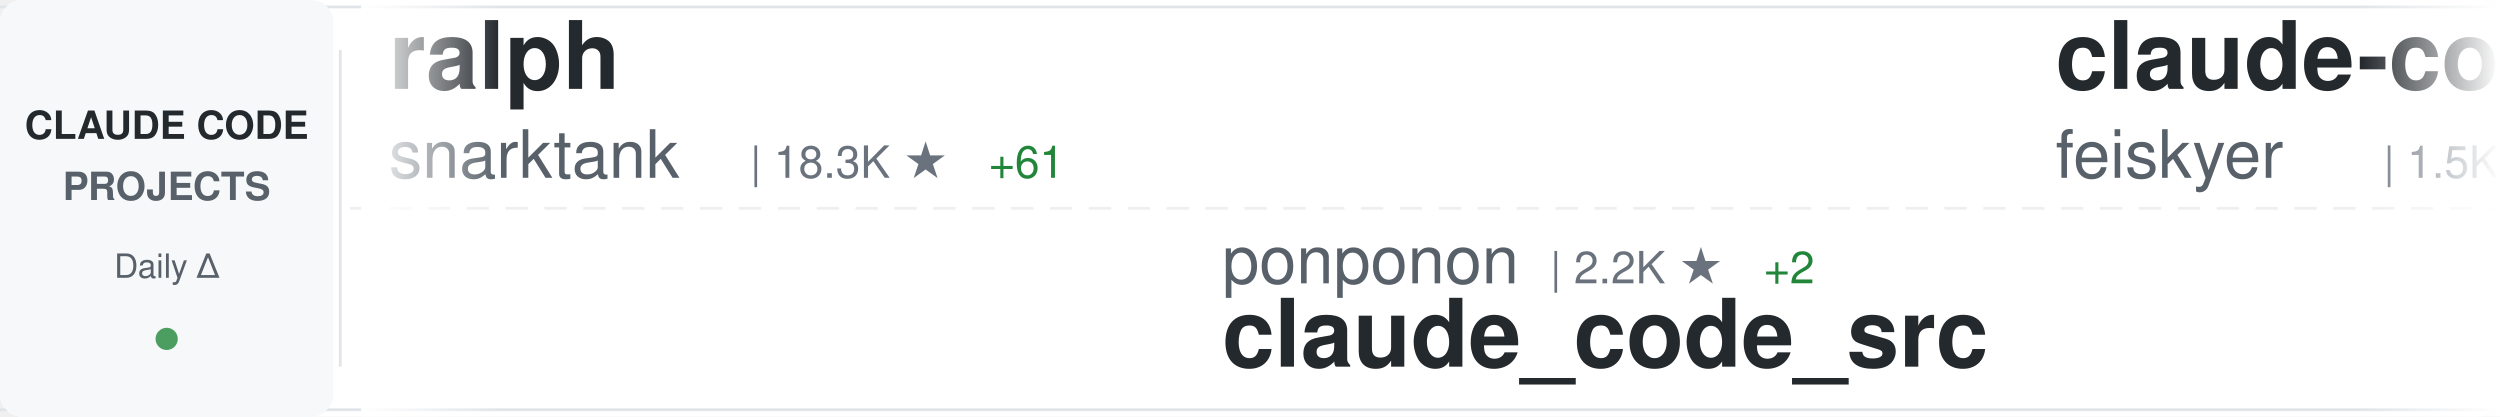
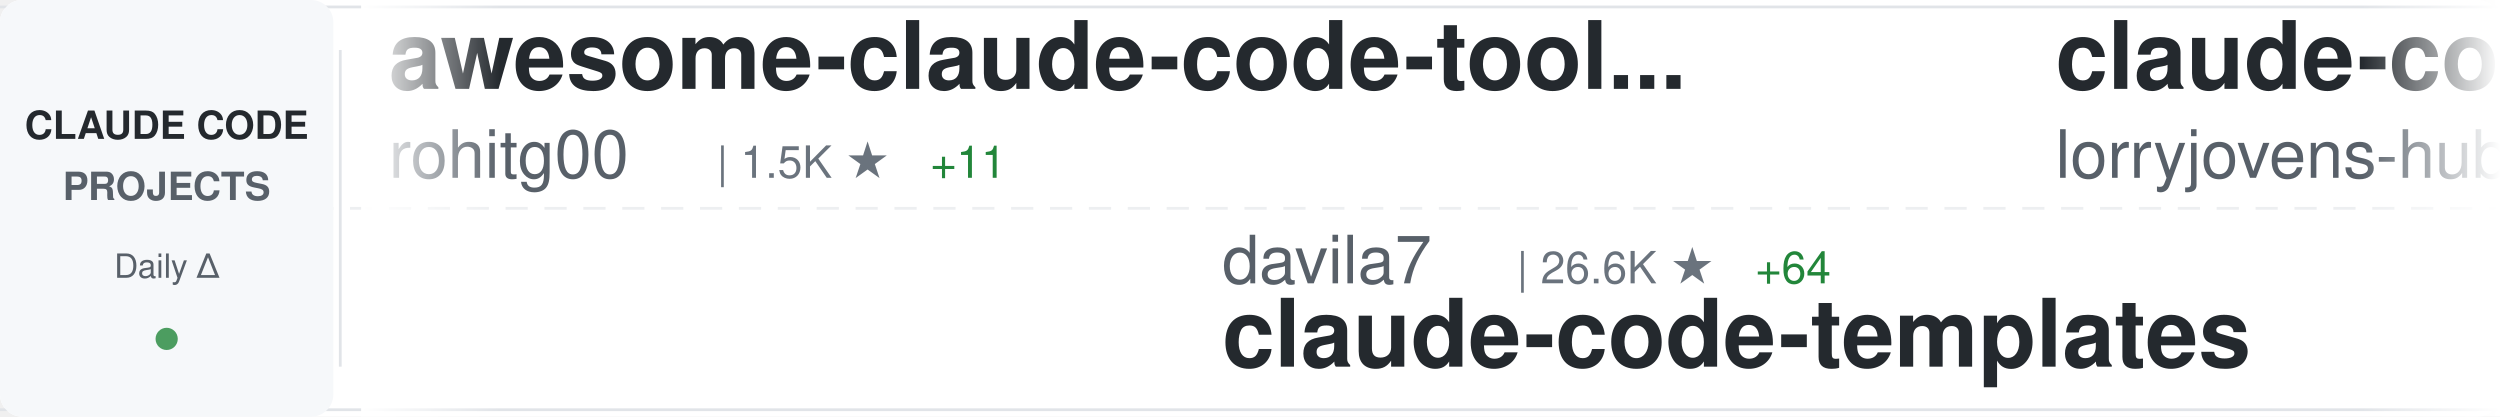
<svg xmlns="http://www.w3.org/2000/svg" width="900" height="150">
  <defs>
    <linearGradient id="awesomeLeftFade" x1="0%" y1="0%" x2="100%" y2="0%">
      <stop offset="0%" style="stop-color:#ffffff;stop-opacity:1" />
      <stop offset="100%" style="stop-color:#ffffff;stop-opacity:0" />
    </linearGradient>
    <linearGradient id="awesomeRightFade" x1="0%" y1="0%" x2="100%" y2="0%">
      <stop offset="0%" style="stop-color:#ffffff;stop-opacity:0" />
      <stop offset="100%" style="stop-color:#ffffff;stop-opacity:1" />
    </linearGradient>
  </defs>
  <rect width="900" height="150" fill="#ffffff" rx="8" />
  <rect x="0" y="2" width="900" height="1" fill="#e1e4e8" />
  <rect x="0" y="147" width="900" height="1" fill="#e1e4e8" />
  <line x1="0" y1="75" x2="900" y2="75" stroke="#e1e4e8" stroke-width="1" stroke-dasharray="8 6" opacity="0.6" />
  <rect x="0" y="0" width="120" height="150" fill="#f6f8fa" rx="8" />
  <text x="60" y="50" font-family="-apple-system, BlinkMacSystemFont, 'Segoe UI', Helvetica, Arial, sans-serif" font-size="14" font-weight="600" fill="#24292e" text-anchor="middle">CLAUDE CODE</text>
  <text x="60" y="72" font-family="-apple-system, BlinkMacSystemFont, 'Segoe UI', Helvetica, Arial, sans-serif" font-size="14" font-weight="600" fill="#586069" text-anchor="middle">PROJECTS</text>
  <text x="60" y="100" font-family="-apple-system, BlinkMacSystemFont, 'Segoe UI', Helvetica, Arial, sans-serif" font-size="12" font-weight="500" fill="#586069" text-anchor="middle">Daily Δ</text>
  <circle cx="60" cy="122" r="4" fill="#22863a" opacity="0.8" />
  <rect x="122" y="18" width="1" height="114" fill="#e1e4e8" />
  <clipPath id="awesomeTickerClip">
    <rect x="130" y="0" width="770" height="150" />
  </clipPath>
  <g clip-path="url(#awesomeTickerClip)">
    <g id="awesomeTickerItems">
      <animateTransform attributeName="transform" attributeType="XML" type="translate" from="0 0" to="-3000 0" dur="54s" repeatCount="indefinite" />
      <g transform="translate(0, 0)">
-         <text x="140" y="32" font-family="-apple-system, BlinkMacSystemFont, 'Segoe UI', Helvetica, Arial, sans-serif" font-size="34" font-weight="600" fill="#24292e">ralph</text>
-         <text x="140" y="64" font-family="-apple-system, BlinkMacSystemFont, 'Segoe UI', Helvetica, Arial, sans-serif" font-size="24" font-weight="400" fill="#586069">snarktank</text>
-         <text x="270" y="64" font-family="-apple-system, BlinkMacSystemFont, 'Segoe UI', Helvetica, Arial, sans-serif" font-size="16" font-weight="500" fill="#6a737d">| 18.3K ★</text>
-         <text x="356" y="64" font-family="-apple-system, BlinkMacSystemFont, 'Segoe UI', Helvetica, Arial, sans-serif" font-size="16" font-weight="500" fill="#22863a"> +61</text>
+         <text x="140" y="32" font-family="-apple-system, BlinkMacSystemFont, 'Segoe UI', Helvetica, Arial, sans-serif" font-size="34" font-weight="600" fill="#24292e">awesome-claude-code-tool...</text>
+         <text x="140" y="64" font-family="-apple-system, BlinkMacSystemFont, 'Segoe UI', Helvetica, Arial, sans-serif" font-size="24" font-weight="400" fill="#586069">rohitg00</text>
+         <text x="258" y="64" font-family="-apple-system, BlinkMacSystemFont, 'Segoe UI', Helvetica, Arial, sans-serif" font-size="16" font-weight="500" fill="#6a737d">| 1.5K ★</text>
+         <text x="335" y="64" font-family="-apple-system, BlinkMacSystemFont, 'Segoe UI', Helvetica, Arial, sans-serif" font-size="16" font-weight="500" fill="#22863a"> +11</text>
      </g>
      <g transform="translate(300, 0)">
-         <text x="140" y="102" font-family="-apple-system, BlinkMacSystemFont, 'Segoe UI', Helvetica, Arial, sans-serif" font-size="24" font-weight="400" fill="#586069">ponponon</text>
-         <text x="258" y="102" font-family="-apple-system, BlinkMacSystemFont, 'Segoe UI', Helvetica, Arial, sans-serif" font-size="16" font-weight="500" fill="#6a737d">| 2.2K ★</text>
-         <text x="335" y="102" font-family="-apple-system, BlinkMacSystemFont, 'Segoe UI', Helvetica, Arial, sans-serif" font-size="16" font-weight="500" fill="#22863a"> +2</text>
-         <text x="140" y="132" font-family="-apple-system, BlinkMacSystemFont, 'Segoe UI', Helvetica, Arial, sans-serif" font-size="34" font-weight="600" fill="#24292e">claude_code_src</text>
+         <text x="140" y="102" font-family="-apple-system, BlinkMacSystemFont, 'Segoe UI', Helvetica, Arial, sans-serif" font-size="24" font-weight="400" fill="#586069">davila7</text>
+         <text x="246" y="102" font-family="-apple-system, BlinkMacSystemFont, 'Segoe UI', Helvetica, Arial, sans-serif" font-size="16" font-weight="500" fill="#6a737d">| 26.6K ★</text>
+         <text x="332" y="102" font-family="-apple-system, BlinkMacSystemFont, 'Segoe UI', Helvetica, Arial, sans-serif" font-size="16" font-weight="500" fill="#22863a"> +64</text>
+         <text x="140" y="132" font-family="-apple-system, BlinkMacSystemFont, 'Segoe UI', Helvetica, Arial, sans-serif" font-size="34" font-weight="600" fill="#24292e">claude-code-templates</text>
      </g>
      <g transform="translate(600, 0)">
-         <text x="140" y="32" font-family="-apple-system, BlinkMacSystemFont, 'Segoe UI', Helvetica, Arial, sans-serif" font-size="34" font-weight="600" fill="#24292e">claude-code-settings</text>
-         <text x="140" y="64" font-family="-apple-system, BlinkMacSystemFont, 'Segoe UI', Helvetica, Arial, sans-serif" font-size="24" font-weight="400" fill="#586069">feiskyer</text>
-         <text x="258" y="64" font-family="-apple-system, BlinkMacSystemFont, 'Segoe UI', Helvetica, Arial, sans-serif" font-size="16" font-weight="500" fill="#6a737d">| 1.5K ★</text>
-         <text x="335" y="64" font-family="-apple-system, BlinkMacSystemFont, 'Segoe UI', Helvetica, Arial, sans-serif" font-size="16" font-weight="500" fill="#22863a"> +3</text>
+         <text x="140" y="32" font-family="-apple-system, BlinkMacSystemFont, 'Segoe UI', Helvetica, Arial, sans-serif" font-size="34" font-weight="600" fill="#24292e">claude-code-rust</text>
+         <text x="140" y="64" font-family="-apple-system, BlinkMacSystemFont, 'Segoe UI', Helvetica, Arial, sans-serif" font-size="24" font-weight="400" fill="#586069">lorryjovens-hub</text>
+         <text x="342" y="64" font-family="-apple-system, BlinkMacSystemFont, 'Segoe UI', Helvetica, Arial, sans-serif" font-size="16" font-weight="500" fill="#6a737d">| 1.5K ★</text>
+         <text x="419" y="64" font-family="-apple-system, BlinkMacSystemFont, 'Segoe UI', Helvetica, Arial, sans-serif" font-size="16" font-weight="500" fill="#22863a"> +6</text>
      </g>
      <g transform="translate(900, 0)">
-         <text x="140" y="102" font-family="-apple-system, BlinkMacSystemFont, 'Segoe UI', Helvetica, Arial, sans-serif" font-size="24" font-weight="400" fill="#586069">jarmuine</text>
-         <text x="258" y="102" font-family="-apple-system, BlinkMacSystemFont, 'Segoe UI', Helvetica, Arial, sans-serif" font-size="16" font-weight="500" fill="#6a737d">| 2.1K ★</text>
-         <text x="335" y="102" font-family="-apple-system, BlinkMacSystemFont, 'Segoe UI', Helvetica, Arial, sans-serif" font-size="16" font-weight="500" fill="#22863a"> +1</text>
+         <text x="140" y="102" font-family="-apple-system, BlinkMacSystemFont, 'Segoe UI', Helvetica, Arial, sans-serif" font-size="24" font-weight="400" fill="#586069">alex000kim</text>
+         <text x="282" y="102" font-family="-apple-system, BlinkMacSystemFont, 'Segoe UI', Helvetica, Arial, sans-serif" font-size="16" font-weight="500" fill="#6a737d">| 222 ★</text>
+         <text x="350" y="102" font-family="-apple-system, BlinkMacSystemFont, 'Segoe UI', Helvetica, Arial, sans-serif" font-size="16" font-weight="500" fill="#22863a"> +1</text>
        <text x="140" y="132" font-family="-apple-system, BlinkMacSystemFont, 'Segoe UI', Helvetica, Arial, sans-serif" font-size="34" font-weight="600" fill="#24292e">claude-code</text>
      </g>
      <g transform="translate(1200, 0)">
-         <text x="140" y="32" font-family="-apple-system, BlinkMacSystemFont, 'Segoe UI', Helvetica, Arial, sans-serif" font-size="34" font-weight="600" fill="#24292e">claude-code-from-scratch</text>
-         <text x="140" y="64" font-family="-apple-system, BlinkMacSystemFont, 'Segoe UI', Helvetica, Arial, sans-serif" font-size="24" font-weight="400" fill="#586069">Windy3f3f3f3f</text>
-         <text x="318" y="64" font-family="-apple-system, BlinkMacSystemFont, 'Segoe UI', Helvetica, Arial, sans-serif" font-size="16" font-weight="500" fill="#6a737d">| 1.1K ★</text>
-         <text x="395" y="64" font-family="-apple-system, BlinkMacSystemFont, 'Segoe UI', Helvetica, Arial, sans-serif" font-size="16" font-weight="500" fill="#22863a"> +7</text>
+         <text x="140" y="32" font-family="-apple-system, BlinkMacSystemFont, 'Segoe UI', Helvetica, Arial, sans-serif" font-size="34" font-weight="600" fill="#24292e">my-claude-code-setup</text>
+         <text x="140" y="64" font-family="-apple-system, BlinkMacSystemFont, 'Segoe UI', Helvetica, Arial, sans-serif" font-size="24" font-weight="400" fill="#586069">centminmod</text>
+         <text x="282" y="64" font-family="-apple-system, BlinkMacSystemFont, 'Segoe UI', Helvetica, Arial, sans-serif" font-size="16" font-weight="500" fill="#6a737d">| 2.2K ★</text>
+         <text x="359" y="64" font-family="-apple-system, BlinkMacSystemFont, 'Segoe UI', Helvetica, Arial, sans-serif" font-size="16" font-weight="500" fill="#22863a"> +4</text>
      </g>
      <g transform="translate(1500, 0)">
-         <text x="140" y="102" font-family="-apple-system, BlinkMacSystemFont, 'Segoe UI', Helvetica, Arial, sans-serif" font-size="24" font-weight="400" fill="#586069">zstmfhy</text>
-         <text x="246" y="102" font-family="-apple-system, BlinkMacSystemFont, 'Segoe UI', Helvetica, Arial, sans-serif" font-size="16" font-weight="500" fill="#6a737d">| 190 ★</text>
-         <text x="140" y="132" font-family="-apple-system, BlinkMacSystemFont, 'Segoe UI', Helvetica, Arial, sans-serif" font-size="34" font-weight="600" fill="#24292e">Claude-code</text>
+         <text x="140" y="102" font-family="-apple-system, BlinkMacSystemFont, 'Segoe UI', Helvetica, Arial, sans-serif" font-size="24" font-weight="400" fill="#586069">musistudio</text>
+         <text x="282" y="102" font-family="-apple-system, BlinkMacSystemFont, 'Segoe UI', Helvetica, Arial, sans-serif" font-size="16" font-weight="500" fill="#6a737d">| 33.3K ★</text>
+         <text x="368" y="102" font-family="-apple-system, BlinkMacSystemFont, 'Segoe UI', Helvetica, Arial, sans-serif" font-size="16" font-weight="500" fill="#22863a"> +42</text>
+         <text x="140" y="132" font-family="-apple-system, BlinkMacSystemFont, 'Segoe UI', Helvetica, Arial, sans-serif" font-size="34" font-weight="600" fill="#24292e">claude-code-router</text>
      </g>
      <g transform="translate(1800, 0)">
        <text x="140" y="32" font-family="-apple-system, BlinkMacSystemFont, 'Segoe UI', Helvetica, Arial, sans-serif" font-size="34" font-weight="600" fill="#24292e">claude-code</text>
-         <text x="140" y="64" font-family="-apple-system, BlinkMacSystemFont, 'Segoe UI', Helvetica, Arial, sans-serif" font-size="24" font-weight="400" fill="#586069">Onewon</text>
-         <text x="234" y="64" font-family="-apple-system, BlinkMacSystemFont, 'Segoe UI', Helvetica, Arial, sans-serif" font-size="16" font-weight="500" fill="#6a737d">| 179 ★</text>
+         <text x="140" y="64" font-family="-apple-system, BlinkMacSystemFont, 'Segoe UI', Helvetica, Arial, sans-serif" font-size="24" font-weight="400" fill="#586069">RishabhK103</text>
+         <text x="294" y="64" font-family="-apple-system, BlinkMacSystemFont, 'Segoe UI', Helvetica, Arial, sans-serif" font-size="16" font-weight="500" fill="#6a737d">| 72 ★</text>
+         <text x="353" y="64" font-family="-apple-system, BlinkMacSystemFont, 'Segoe UI', Helvetica, Arial, sans-serif" font-size="16" font-weight="500" fill="#22863a"> +1</text>
      </g>
      <g transform="translate(2100, 0)">
-         <text x="140" y="102" font-family="-apple-system, BlinkMacSystemFont, 'Segoe UI', Helvetica, Arial, sans-serif" font-size="24" font-weight="400" fill="#586069">diet103</text>
-         <text x="246" y="102" font-family="-apple-system, BlinkMacSystemFont, 'Segoe UI', Helvetica, Arial, sans-serif" font-size="16" font-weight="500" fill="#6a737d">| 9.6K ★</text>
-         <text x="323" y="102" font-family="-apple-system, BlinkMacSystemFont, 'Segoe UI', Helvetica, Arial, sans-serif" font-size="16" font-weight="500" fill="#22863a"> +4</text>
-         <text x="140" y="132" font-family="-apple-system, BlinkMacSystemFont, 'Segoe UI', Helvetica, Arial, sans-serif" font-size="34" font-weight="600" fill="#24292e">claude-code-infrastructu...</text>
+         <text x="140" y="102" font-family="-apple-system, BlinkMacSystemFont, 'Segoe UI', Helvetica, Arial, sans-serif" font-size="24" font-weight="400" fill="#586069">RichardAtCT</text>
+         <text x="294" y="102" font-family="-apple-system, BlinkMacSystemFont, 'Segoe UI', Helvetica, Arial, sans-serif" font-size="16" font-weight="500" fill="#6a737d">| 2.5K ★</text>
+         <text x="371" y="102" font-family="-apple-system, BlinkMacSystemFont, 'Segoe UI', Helvetica, Arial, sans-serif" font-size="16" font-weight="500" fill="#22863a"> +3</text>
+         <text x="140" y="132" font-family="-apple-system, BlinkMacSystemFont, 'Segoe UI', Helvetica, Arial, sans-serif" font-size="34" font-weight="600" fill="#24292e">claude-code-telegram</text>
      </g>
      <g transform="translate(2400, 0)">
-         <text x="140" y="32" font-family="-apple-system, BlinkMacSystemFont, 'Segoe UI', Helvetica, Arial, sans-serif" font-size="34" font-weight="600" fill="#24292e">oh-my-claudecode</text>
-         <text x="140" y="64" font-family="-apple-system, BlinkMacSystemFont, 'Segoe UI', Helvetica, Arial, sans-serif" font-size="24" font-weight="400" fill="#586069">Yeachan-Heo</text>
-         <text x="294" y="64" font-family="-apple-system, BlinkMacSystemFont, 'Segoe UI', Helvetica, Arial, sans-serif" font-size="16" font-weight="500" fill="#6a737d">| 32.2K ★</text>
-         <text x="380" y="64" font-family="-apple-system, BlinkMacSystemFont, 'Segoe UI', Helvetica, Arial, sans-serif" font-size="16" font-weight="500" fill="#22863a"> +119</text>
+         <text x="140" y="32" font-family="-apple-system, BlinkMacSystemFont, 'Segoe UI', Helvetica, Arial, sans-serif" font-size="34" font-weight="600" fill="#24292e">ralph-claude-code</text>
+         <text x="140" y="64" font-family="-apple-system, BlinkMacSystemFont, 'Segoe UI', Helvetica, Arial, sans-serif" font-size="24" font-weight="400" fill="#586069">frankbria</text>
+         <text x="270" y="64" font-family="-apple-system, BlinkMacSystemFont, 'Segoe UI', Helvetica, Arial, sans-serif" font-size="16" font-weight="500" fill="#6a737d">| 9.0K ★</text>
+         <text x="347" y="64" font-family="-apple-system, BlinkMacSystemFont, 'Segoe UI', Helvetica, Arial, sans-serif" font-size="16" font-weight="500" fill="#22863a"> +12</text>
      </g>
      <g transform="translate(2700, 0)">
-         <text x="140" y="102" font-family="-apple-system, BlinkMacSystemFont, 'Segoe UI', Helvetica, Arial, sans-serif" font-size="24" font-weight="400" fill="#586069">alirezarezvani</text>
-         <text x="330" y="102" font-family="-apple-system, BlinkMacSystemFont, 'Segoe UI', Helvetica, Arial, sans-serif" font-size="16" font-weight="500" fill="#6a737d">| 13.4K ★</text>
-         <text x="416" y="102" font-family="-apple-system, BlinkMacSystemFont, 'Segoe UI', Helvetica, Arial, sans-serif" font-size="16" font-weight="500" fill="#22863a"> +84</text>
-         <text x="140" y="132" font-family="-apple-system, BlinkMacSystemFont, 'Segoe UI', Helvetica, Arial, sans-serif" font-size="34" font-weight="600" fill="#24292e">claude-skills</text>
+         <text x="140" y="102" font-family="-apple-system, BlinkMacSystemFont, 'Segoe UI', Helvetica, Arial, sans-serif" font-size="24" font-weight="400" fill="#586069">carlvellotti</text>
+         <text x="306" y="102" font-family="-apple-system, BlinkMacSystemFont, 'Segoe UI', Helvetica, Arial, sans-serif" font-size="16" font-weight="500" fill="#6a737d">| 1.9K ★</text>
+         <text x="383" y="102" font-family="-apple-system, BlinkMacSystemFont, 'Segoe UI', Helvetica, Arial, sans-serif" font-size="16" font-weight="500" fill="#22863a"> +2</text>
+         <text x="140" y="132" font-family="-apple-system, BlinkMacSystemFont, 'Segoe UI', Helvetica, Arial, sans-serif" font-size="34" font-weight="600" fill="#24292e">claude-code-pm-course</text>
      </g>
      <g transform="translate(3000, 0)">
-         <text x="140" y="32" font-family="-apple-system, BlinkMacSystemFont, 'Segoe UI', Helvetica, Arial, sans-serif" font-size="34" font-weight="600" fill="#24292e">ralph</text>
-         <text x="140" y="64" font-family="-apple-system, BlinkMacSystemFont, 'Segoe UI', Helvetica, Arial, sans-serif" font-size="24" font-weight="400" fill="#586069">snarktank</text>
-         <text x="270" y="64" font-family="-apple-system, BlinkMacSystemFont, 'Segoe UI', Helvetica, Arial, sans-serif" font-size="16" font-weight="500" fill="#6a737d">| 18.3K ★</text>
-         <text x="356" y="64" font-family="-apple-system, BlinkMacSystemFont, 'Segoe UI', Helvetica, Arial, sans-serif" font-size="16" font-weight="500" fill="#22863a"> +61</text>
+         <text x="140" y="32" font-family="-apple-system, BlinkMacSystemFont, 'Segoe UI', Helvetica, Arial, sans-serif" font-size="34" font-weight="600" fill="#24292e">awesome-claude-code-tool...</text>
+         <text x="140" y="64" font-family="-apple-system, BlinkMacSystemFont, 'Segoe UI', Helvetica, Arial, sans-serif" font-size="24" font-weight="400" fill="#586069">rohitg00</text>
+         <text x="258" y="64" font-family="-apple-system, BlinkMacSystemFont, 'Segoe UI', Helvetica, Arial, sans-serif" font-size="16" font-weight="500" fill="#6a737d">| 1.5K ★</text>
+         <text x="335" y="64" font-family="-apple-system, BlinkMacSystemFont, 'Segoe UI', Helvetica, Arial, sans-serif" font-size="16" font-weight="500" fill="#22863a"> +11</text>
      </g>
      <g transform="translate(3300, 0)">
-         <text x="140" y="102" font-family="-apple-system, BlinkMacSystemFont, 'Segoe UI', Helvetica, Arial, sans-serif" font-size="24" font-weight="400" fill="#586069">ponponon</text>
-         <text x="258" y="102" font-family="-apple-system, BlinkMacSystemFont, 'Segoe UI', Helvetica, Arial, sans-serif" font-size="16" font-weight="500" fill="#6a737d">| 2.2K ★</text>
-         <text x="335" y="102" font-family="-apple-system, BlinkMacSystemFont, 'Segoe UI', Helvetica, Arial, sans-serif" font-size="16" font-weight="500" fill="#22863a"> +2</text>
-         <text x="140" y="132" font-family="-apple-system, BlinkMacSystemFont, 'Segoe UI', Helvetica, Arial, sans-serif" font-size="34" font-weight="600" fill="#24292e">claude_code_src</text>
+         <text x="140" y="102" font-family="-apple-system, BlinkMacSystemFont, 'Segoe UI', Helvetica, Arial, sans-serif" font-size="24" font-weight="400" fill="#586069">davila7</text>
+         <text x="246" y="102" font-family="-apple-system, BlinkMacSystemFont, 'Segoe UI', Helvetica, Arial, sans-serif" font-size="16" font-weight="500" fill="#6a737d">| 26.6K ★</text>
+         <text x="332" y="102" font-family="-apple-system, BlinkMacSystemFont, 'Segoe UI', Helvetica, Arial, sans-serif" font-size="16" font-weight="500" fill="#22863a"> +64</text>
+         <text x="140" y="132" font-family="-apple-system, BlinkMacSystemFont, 'Segoe UI', Helvetica, Arial, sans-serif" font-size="34" font-weight="600" fill="#24292e">claude-code-templates</text>
      </g>
      <g transform="translate(3600, 0)">
-         <text x="140" y="32" font-family="-apple-system, BlinkMacSystemFont, 'Segoe UI', Helvetica, Arial, sans-serif" font-size="34" font-weight="600" fill="#24292e">claude-code-settings</text>
-         <text x="140" y="64" font-family="-apple-system, BlinkMacSystemFont, 'Segoe UI', Helvetica, Arial, sans-serif" font-size="24" font-weight="400" fill="#586069">feiskyer</text>
-         <text x="258" y="64" font-family="-apple-system, BlinkMacSystemFont, 'Segoe UI', Helvetica, Arial, sans-serif" font-size="16" font-weight="500" fill="#6a737d">| 1.5K ★</text>
-         <text x="335" y="64" font-family="-apple-system, BlinkMacSystemFont, 'Segoe UI', Helvetica, Arial, sans-serif" font-size="16" font-weight="500" fill="#22863a"> +3</text>
+         <text x="140" y="32" font-family="-apple-system, BlinkMacSystemFont, 'Segoe UI', Helvetica, Arial, sans-serif" font-size="34" font-weight="600" fill="#24292e">claude-code-rust</text>
+         <text x="140" y="64" font-family="-apple-system, BlinkMacSystemFont, 'Segoe UI', Helvetica, Arial, sans-serif" font-size="24" font-weight="400" fill="#586069">lorryjovens-hub</text>
+         <text x="342" y="64" font-family="-apple-system, BlinkMacSystemFont, 'Segoe UI', Helvetica, Arial, sans-serif" font-size="16" font-weight="500" fill="#6a737d">| 1.5K ★</text>
+         <text x="419" y="64" font-family="-apple-system, BlinkMacSystemFont, 'Segoe UI', Helvetica, Arial, sans-serif" font-size="16" font-weight="500" fill="#22863a"> +6</text>
      </g>
      <g transform="translate(3900, 0)">
-         <text x="140" y="102" font-family="-apple-system, BlinkMacSystemFont, 'Segoe UI', Helvetica, Arial, sans-serif" font-size="24" font-weight="400" fill="#586069">jarmuine</text>
-         <text x="258" y="102" font-family="-apple-system, BlinkMacSystemFont, 'Segoe UI', Helvetica, Arial, sans-serif" font-size="16" font-weight="500" fill="#6a737d">| 2.1K ★</text>
-         <text x="335" y="102" font-family="-apple-system, BlinkMacSystemFont, 'Segoe UI', Helvetica, Arial, sans-serif" font-size="16" font-weight="500" fill="#22863a"> +1</text>
+         <text x="140" y="102" font-family="-apple-system, BlinkMacSystemFont, 'Segoe UI', Helvetica, Arial, sans-serif" font-size="24" font-weight="400" fill="#586069">alex000kim</text>
+         <text x="282" y="102" font-family="-apple-system, BlinkMacSystemFont, 'Segoe UI', Helvetica, Arial, sans-serif" font-size="16" font-weight="500" fill="#6a737d">| 222 ★</text>
+         <text x="350" y="102" font-family="-apple-system, BlinkMacSystemFont, 'Segoe UI', Helvetica, Arial, sans-serif" font-size="16" font-weight="500" fill="#22863a"> +1</text>
        <text x="140" y="132" font-family="-apple-system, BlinkMacSystemFont, 'Segoe UI', Helvetica, Arial, sans-serif" font-size="34" font-weight="600" fill="#24292e">claude-code</text>
      </g>
    </g>
  </g>
  <rect x="130" y="0" width="50" height="150" fill="url(#awesomeLeftFade)" />
  <rect x="850" y="0" width="50" height="150" fill="url(#awesomeRightFade)" />
</svg>
